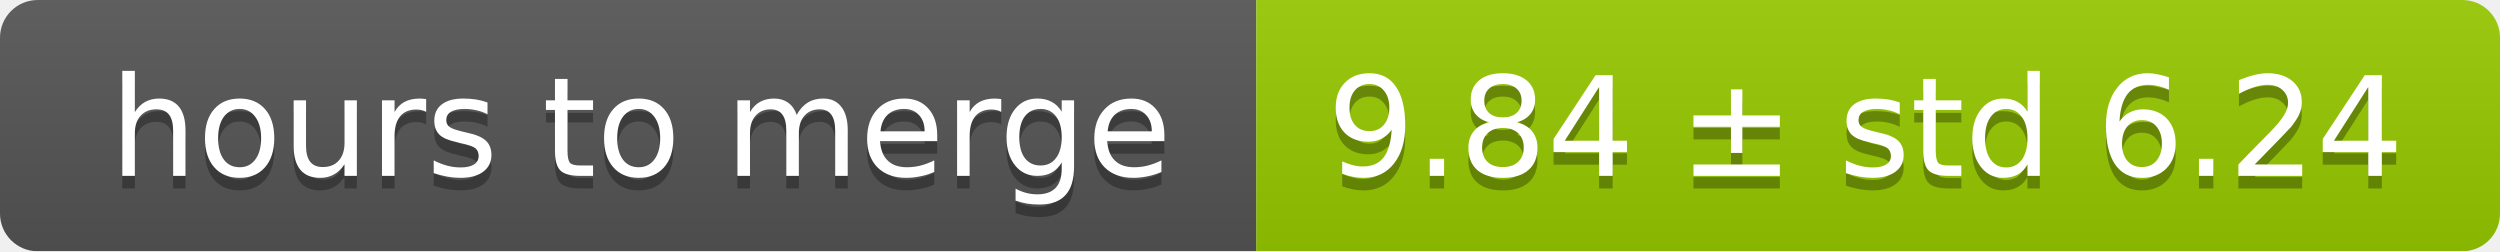
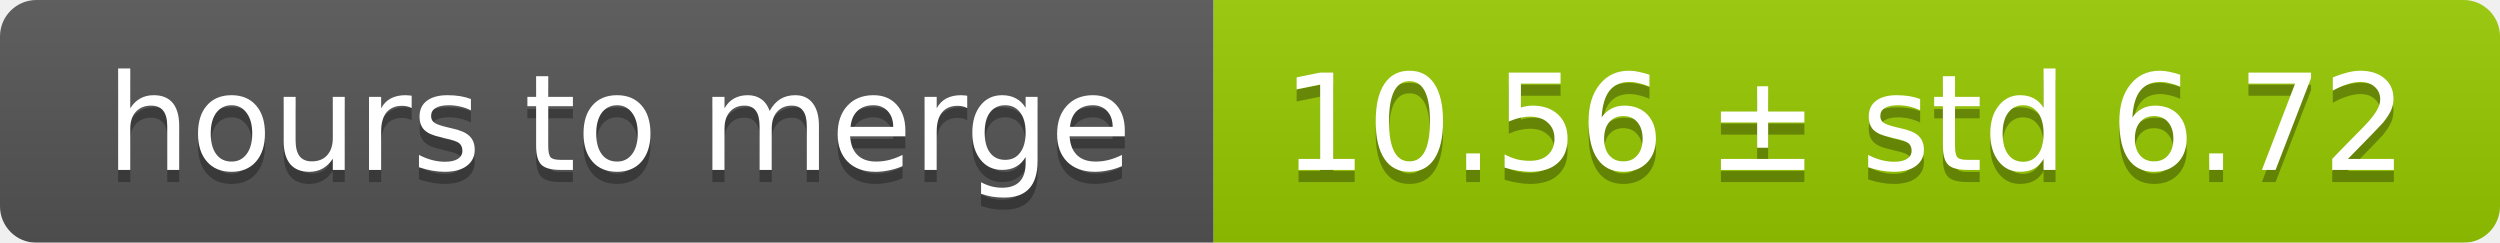
- <svg xmlns="http://www.w3.org/2000/svg" width="199" height="20">
+ <svg xmlns="http://www.w3.org/2000/svg" width="206" height="20">
  <linearGradient id="smooth" x2="0" y2="100%">
    <stop offset="0" stop-color="#bbb" stop-opacity=".1" />
    <stop offset="1" stop-opacity=".1" />
  </linearGradient>
  <mask id="round">
-     <rect width="199" height="20" rx="3" fill="#fff" />
+     <rect width="206" height="20" rx="3" fill="#fff" />
  </mask>
  <g mask="url(#round)">
    <rect width="100" height="20" fill="#555" />
-     <rect x="100" width="99" height="20" fill="#97ca00" />
-     <rect width="199" height="20" fill="url(#smooth)" />
+     <rect x="100" width="106" height="20" fill="#97ca00" />
+     <rect width="206" height="20" fill="url(#smooth)" />
  </g>
  <g fill="#fff" text-anchor="middle" font-family="DejaVu Sans,Verdana,Geneva,sans-serif" font-size="11">
    <text x="51" y="15" fill="#010101" fill-opacity=".3">hours to merge</text>
    <text x="51" y="14">hours to merge</text>
-     <text x="148.5" y="15" fill="#010101" fill-opacity=".3">9.84 ± std 6.24</text>
-     <text x="148.5" y="14">9.84 ± std 6.24</text>
+     <text x="152" y="15" fill="#010101" fill-opacity=".3">10.56 ± std 6.72</text>
+     <text x="152" y="14">10.56 ± std 6.72</text>
  </g>
</svg>
